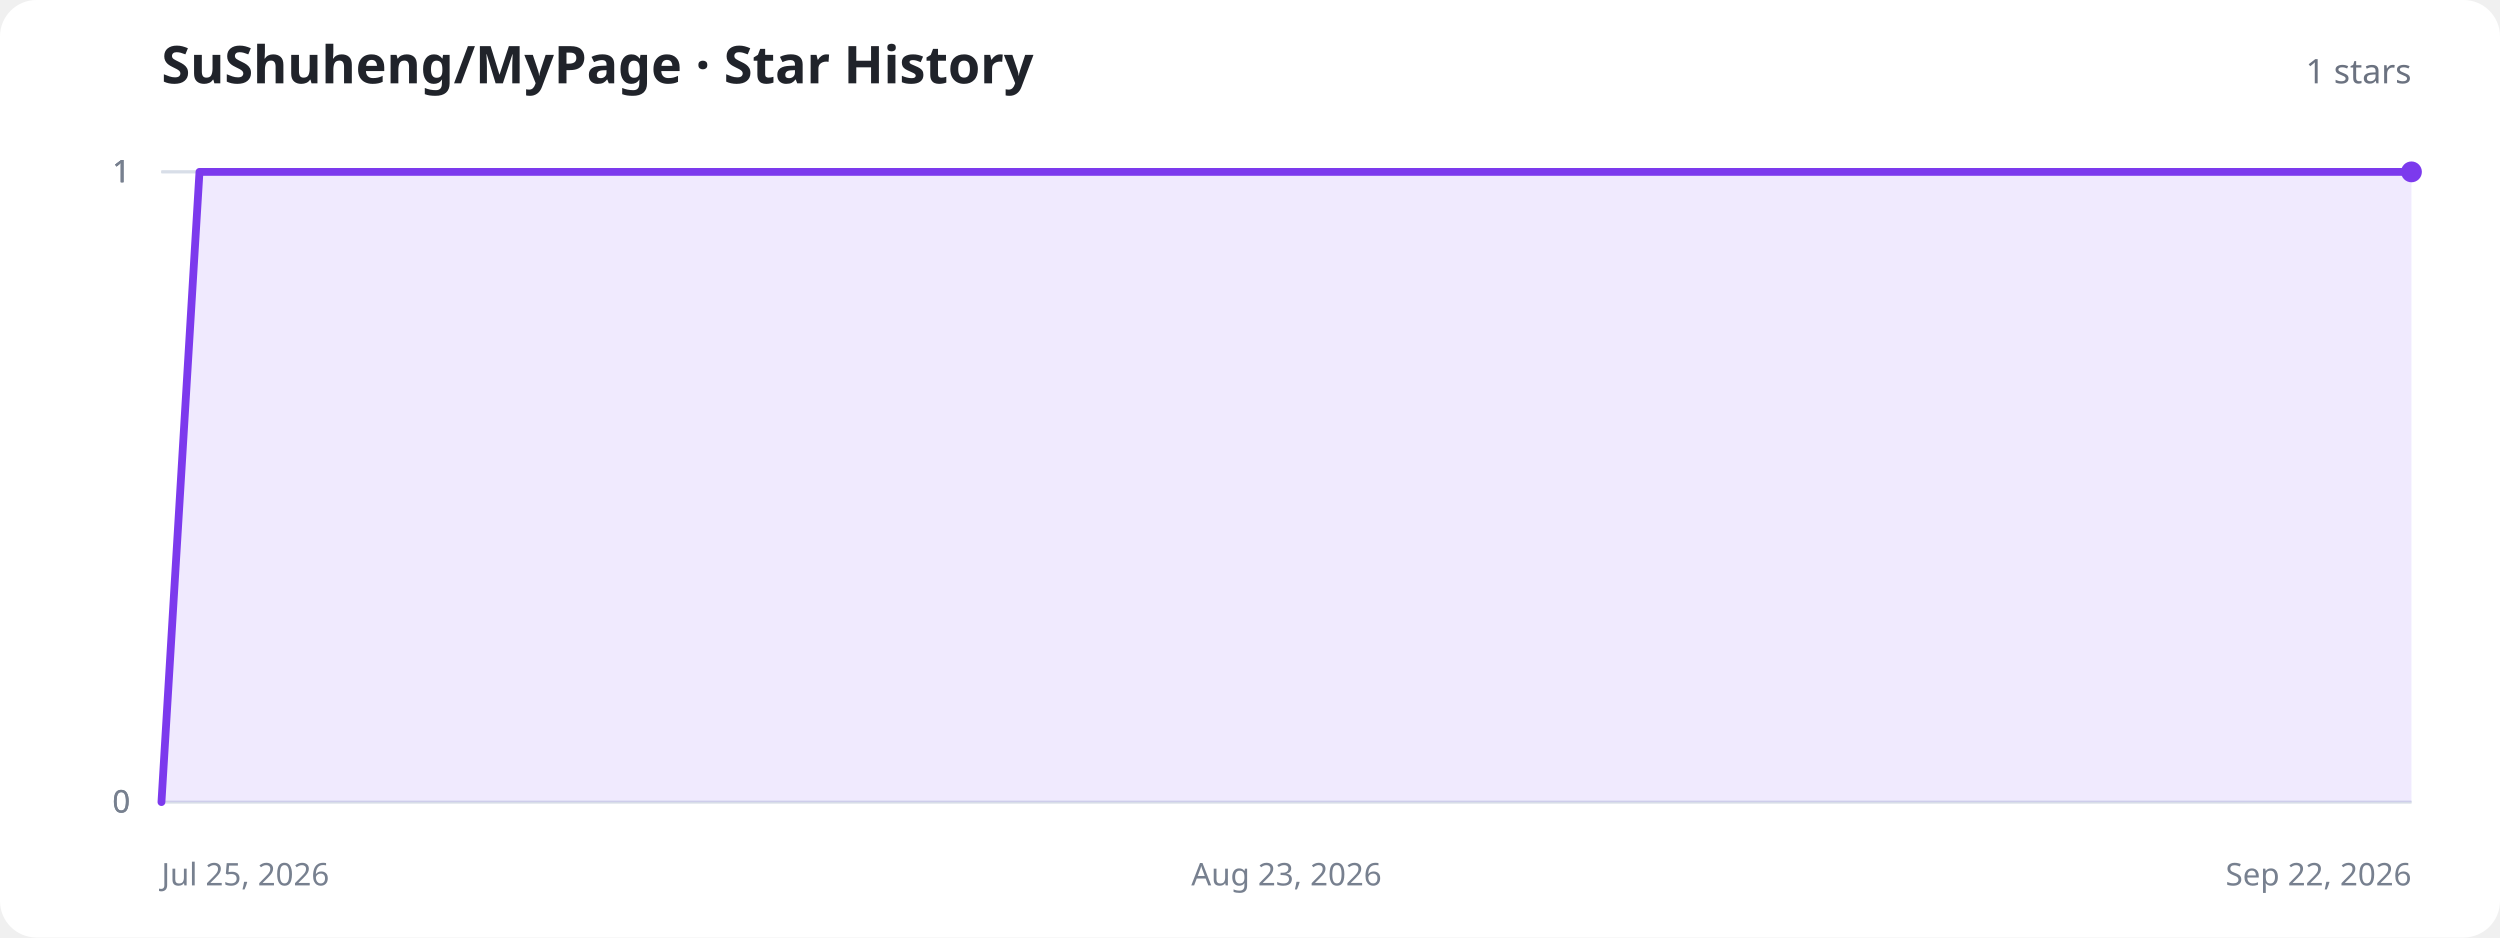
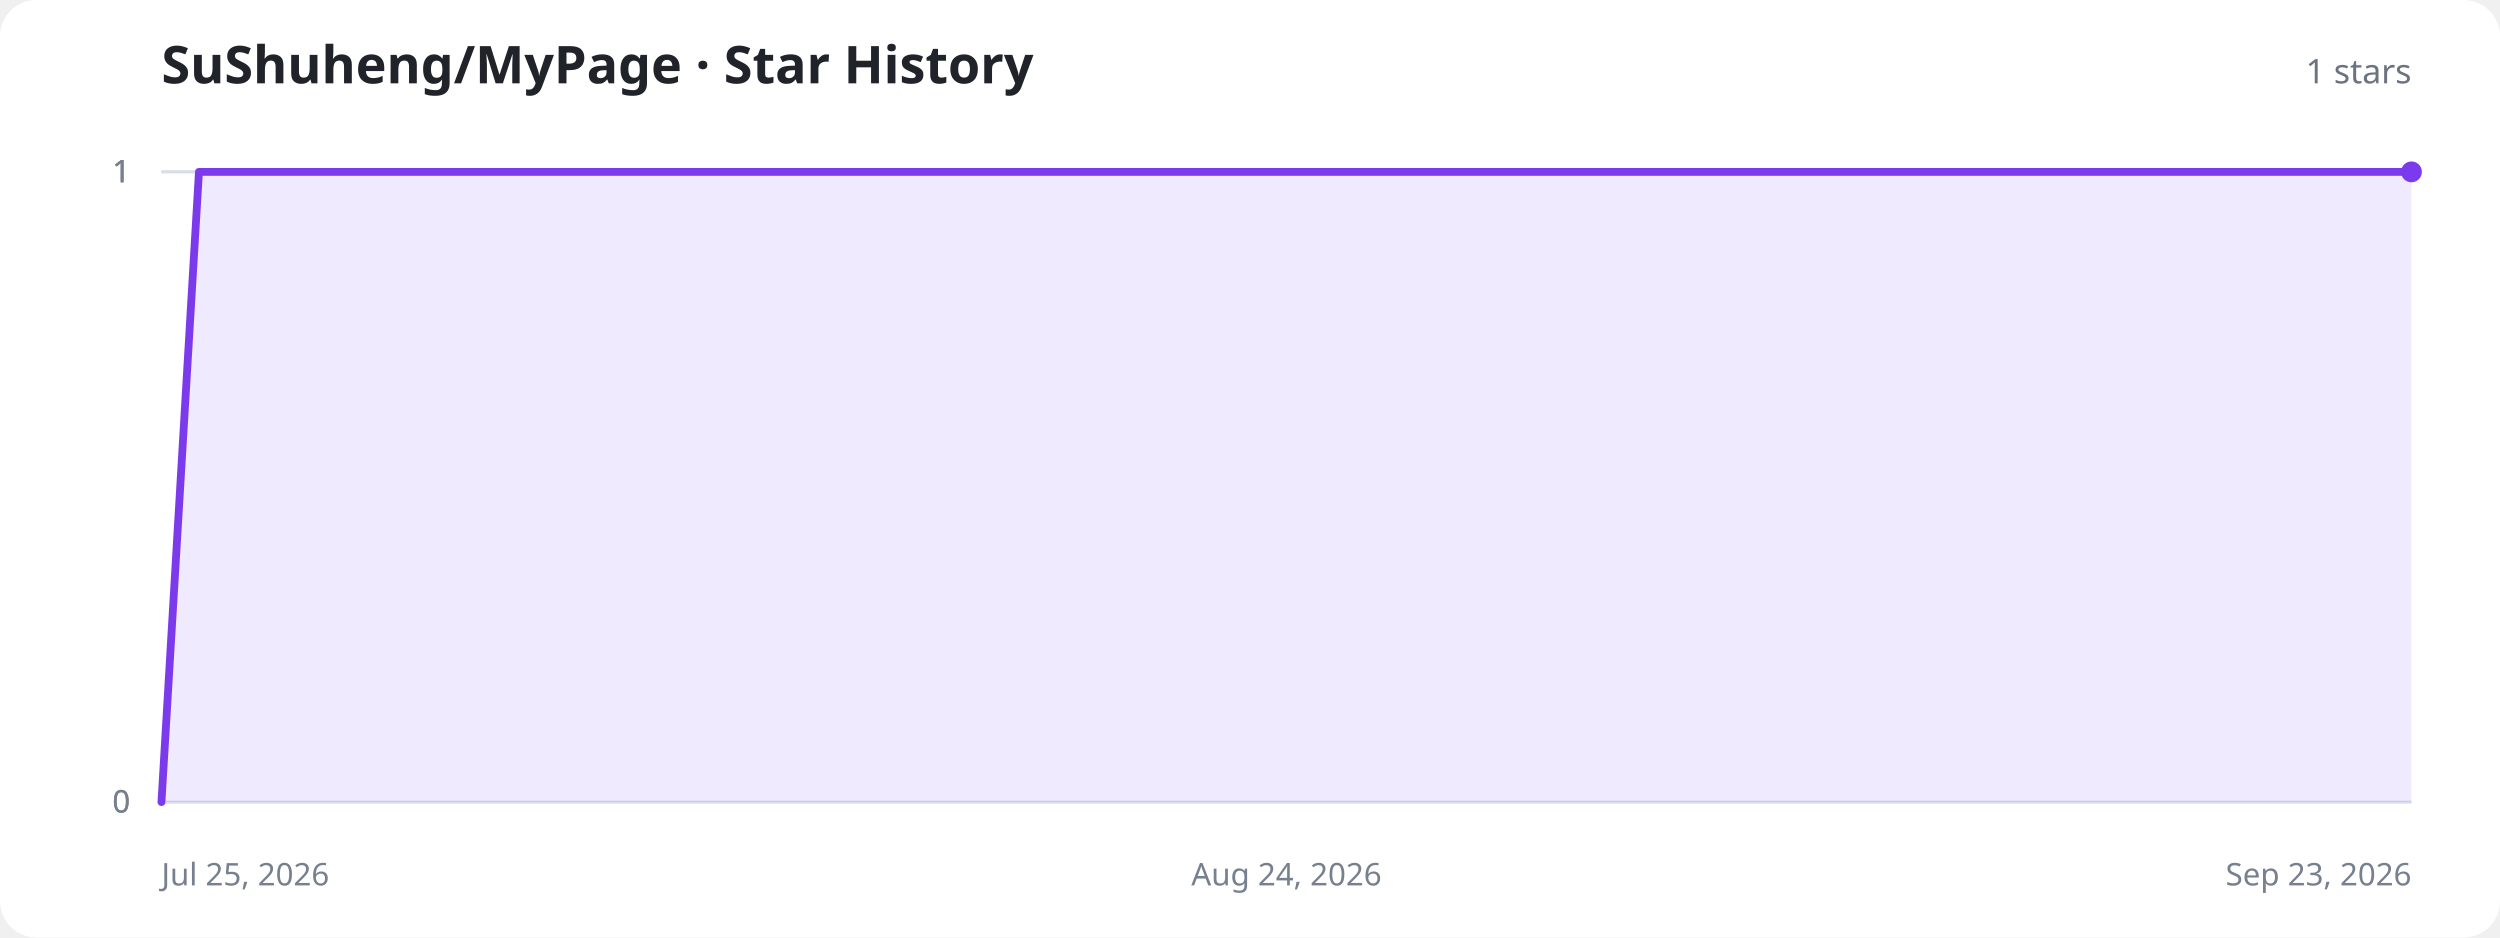
<svg xmlns="http://www.w3.org/2000/svg" width="960" height="360" viewBox="0 0 960 360" role="img" aria-labelledby="title description">
  <style>
    .background{fill:#fff}.title{fill:#20232a;font:700 20px system-ui,sans-serif}.total{fill:#6b7280;font:500 13px system-ui,sans-serif}.axis{stroke:#d8dee8;stroke-width:1}.label{fill:#77808f;font:12px system-ui,sans-serif}.area{fill:#8b5cf6;fill-opacity:.13}.line{fill:none;stroke:#7c3aed;stroke-width:3;stroke-linecap:round;stroke-linejoin:round}.dot{fill:#7c3aed}.empty{fill:#77808f;font:500 15px system-ui,sans-serif;text-anchor:middle}
    @media (prefers-color-scheme:dark){.background{fill:#11131a}.title{fill:#f3f4f6}.total,.label,.empty{fill:#9ca3af}.axis{stroke:#303543}.area{fill:#a78bfa;fill-opacity:.18}.line{stroke:#a78bfa}.dot{fill:#a78bfa}}
  </style>
  <rect class="background" width="960" height="360" rx="14" />
  <text class="title" x="62" y="32">SuShuheng/MyPage · Star History</text>
  <text class="total" x="926" y="32" text-anchor="end">1 stars</text>
  <line class="axis" x1="62" y1="308" x2="926" y2="308" />
  <text class="label" x="50" y="312" text-anchor="end">0</text>
  <line class="axis" x1="62" y1="308" x2="926" y2="308" />
  <text class="label" x="50" y="312" text-anchor="end">0</text>
  <line class="axis" x1="62" y1="66" x2="926" y2="66" />
  <text class="label" x="50" y="70" text-anchor="end">1</text>
  <line class="axis" x1="62" y1="66" x2="926" y2="66" />
  <text class="label" x="50" y="70" text-anchor="end">1</text>
  <line class="axis" x1="62" y1="66" x2="926" y2="66" />
  <text class="label" x="50" y="70" text-anchor="end">1</text>
  <text class="label" x="62" y="340" text-anchor="start">Jul 25, 2026</text>
-   <text class="label" x="494" y="340" text-anchor="middle">Aug 23, 2026</text>
-   <text class="label" x="926" y="340" text-anchor="end">Sep 22, 2026</text>
-   <path class="area" d="M62.0,308.0 L76.6,66.0 L91.3,66.0 L105.9,66.0 L120.6,66.0 L135.2,66.0 L149.9,66.0 L164.5,66.0 L179.2,66.0 L193.8,66.0 L208.4,66.0 L223.1,66.0 L237.7,66.0 L252.4,66.0 L267.0,66.0 L281.7,66.0 L296.3,66.0 L310.9,66.0 L325.6,66.0 L340.2,66.0 L354.9,66.0 L369.5,66.0 L384.2,66.0 L398.8,66.0 L413.5,66.0 L428.1,66.0 L442.7,66.0 L457.4,66.0 L472.0,66.0 L486.7,66.0 L501.3,66.0 L516.0,66.0 L530.6,66.0 L545.3,66.0 L559.9,66.0 L574.5,66.0 L589.2,66.0 L603.8,66.0 L618.5,66.0 L633.1,66.0 L647.8,66.0 L662.4,66.0 L677.1,66.0 L691.7,66.0 L706.3,66.0 L721.0,66.0 L735.6,66.0 L750.3,66.0 L764.9,66.0 L779.6,66.0 L794.2,66.0 L808.8,66.0 L823.5,66.0 L838.1,66.0 L852.8,66.0 L867.4,66.0 L882.1,66.0 L896.7,66.0 L911.4,66.0 L926.0,66.0 L926.0,308 L62.0,308 Z" />
-   <path class="line" d="M62.0,308.0 L76.6,66.0 L91.3,66.0 L105.9,66.0 L120.6,66.0 L135.2,66.0 L149.9,66.0 L164.5,66.0 L179.2,66.0 L193.8,66.0 L208.4,66.0 L223.1,66.0 L237.7,66.0 L252.4,66.0 L267.0,66.0 L281.7,66.0 L296.3,66.0 L310.9,66.0 L325.6,66.0 L340.2,66.0 L354.9,66.0 L369.5,66.0 L384.2,66.0 L398.8,66.0 L413.5,66.0 L428.1,66.0 L442.7,66.0 L457.4,66.0 L472.0,66.0 L486.7,66.0 L501.3,66.0 L516.0,66.0 L530.6,66.0 L545.3,66.0 L559.9,66.0 L574.5,66.0 L589.2,66.0 L603.8,66.0 L618.5,66.0 L633.1,66.0 L647.8,66.0 L662.4,66.0 L677.1,66.0 L691.7,66.0 L706.3,66.0 L721.0,66.0 L735.6,66.0 L750.3,66.0 L764.9,66.0 L779.6,66.0 L794.2,66.0 L808.8,66.0 L823.5,66.0 L838.1,66.0 L852.8,66.0 L867.4,66.0 L882.1,66.0 L896.7,66.0 L911.4,66.0 L926.0,66.0" />
+   <text class="label" x="494" y="340" text-anchor="middle">Aug 24, 2026</text>
+   <text class="label" x="926" y="340" text-anchor="end">Sep 23, 2026</text>
+   <path class="area" d="M62.0,308.0 L76.4,66.0 L90.8,66.0 L105.2,66.0 L119.6,66.0 L134.0,66.0 L148.4,66.0 L162.8,66.0 L177.2,66.0 L191.6,66.0 L206.0,66.0 L220.4,66.0 L234.8,66.0 L249.2,66.0 L263.6,66.0 L278.0,66.0 L292.4,66.0 L306.8,66.0 L321.2,66.0 L335.6,66.0 L350.0,66.0 L364.4,66.0 L378.8,66.0 L393.2,66.0 L407.6,66.0 L422.0,66.0 L436.4,66.0 L450.8,66.0 L465.2,66.0 L479.6,66.0 L494.0,66.0 L508.4,66.0 L522.8,66.0 L537.2,66.0 L551.6,66.0 L566.0,66.0 L580.4,66.0 L594.8,66.0 L609.2,66.0 L623.6,66.0 L638.0,66.0 L652.4,66.0 L666.8,66.0 L681.2,66.0 L695.6,66.0 L710.0,66.0 L724.4,66.0 L738.8,66.0 L753.2,66.0 L767.6,66.0 L782.0,66.0 L796.4,66.0 L810.8,66.0 L825.2,66.0 L839.6,66.0 L854.0,66.0 L868.4,66.0 L882.8,66.0 L897.2,66.0 L911.6,66.0 L926.0,66.0 L926.0,308 L62.0,308 Z" />
+   <path class="line" d="M62.0,308.0 L76.4,66.0 L90.8,66.0 L105.2,66.0 L119.6,66.0 L134.0,66.0 L148.4,66.0 L162.8,66.0 L177.2,66.0 L191.6,66.0 L206.0,66.0 L220.4,66.0 L234.8,66.0 L249.2,66.0 L263.6,66.0 L278.0,66.0 L292.4,66.0 L306.8,66.0 L321.2,66.0 L335.6,66.0 L350.0,66.0 L364.4,66.0 L378.8,66.0 L393.2,66.0 L407.6,66.0 L422.0,66.0 L436.4,66.0 L450.8,66.0 L465.2,66.0 L479.6,66.0 L494.0,66.0 L508.4,66.0 L522.8,66.0 L537.2,66.0 L551.6,66.0 L566.0,66.0 L580.4,66.0 L594.8,66.0 L609.2,66.0 L623.6,66.0 L638.0,66.0 L652.4,66.0 L666.8,66.0 L681.2,66.0 L695.6,66.0 L710.0,66.0 L724.4,66.0 L738.8,66.0 L753.2,66.0 L767.6,66.0 L782.0,66.0 L796.4,66.0 L810.8,66.0 L825.2,66.0 L839.6,66.0 L854.0,66.0 L868.4,66.0 L882.8,66.0 L897.2,66.0 L911.6,66.0 L926.0,66.0" />
  <circle class="dot" cx="926" cy="66" r="4" />
</svg>
